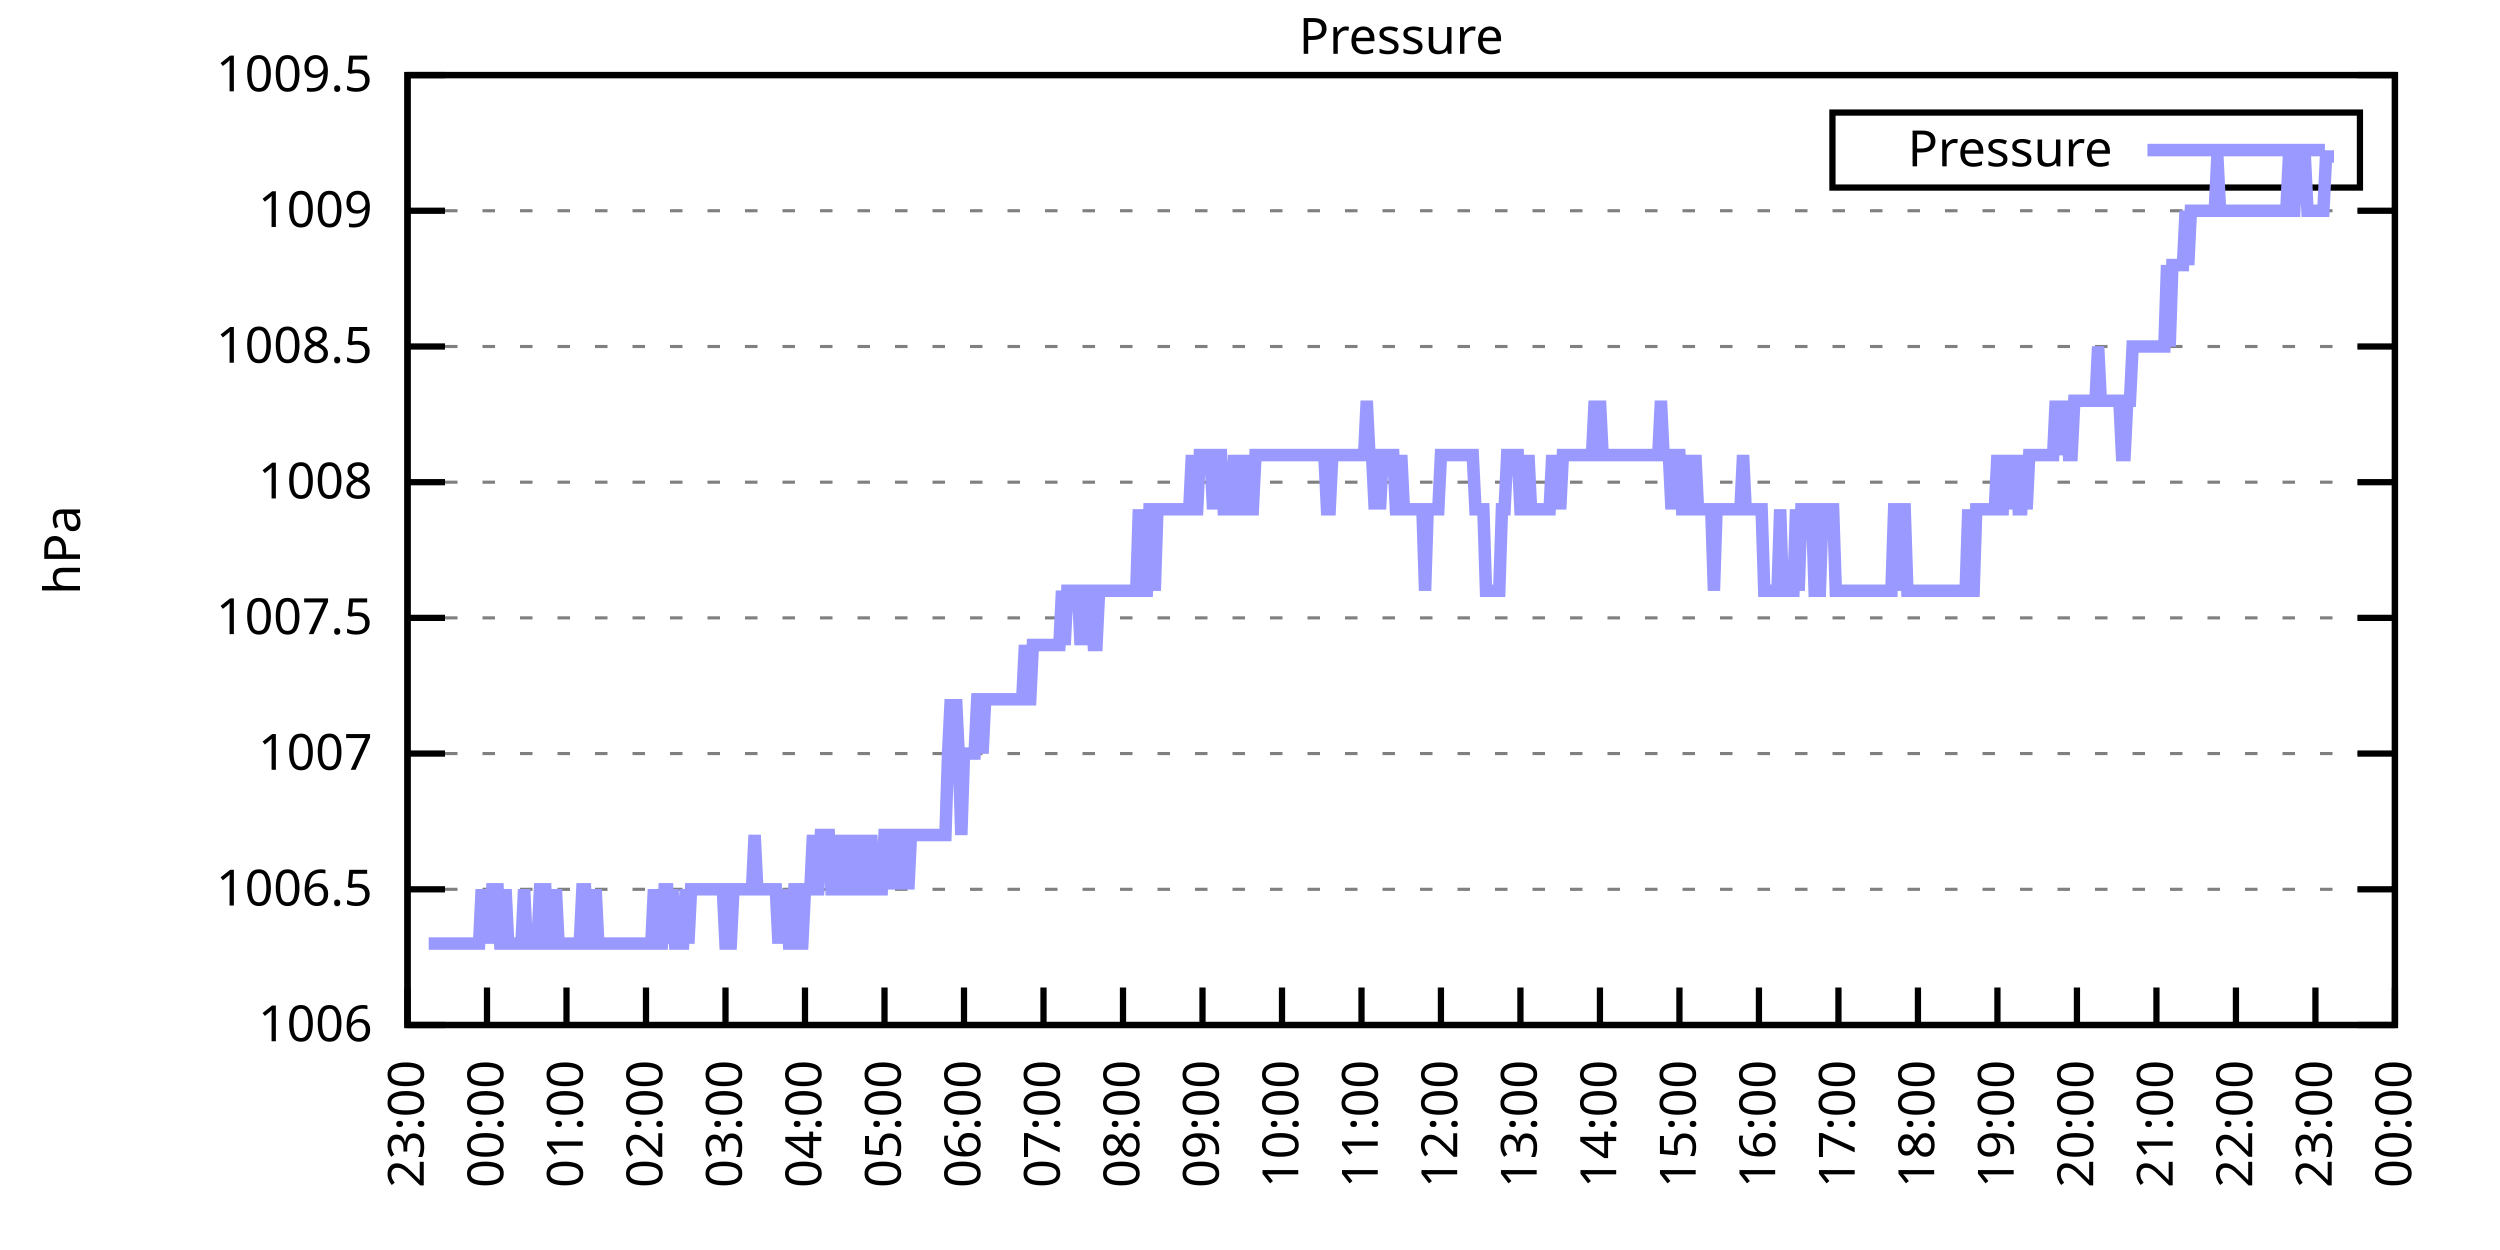
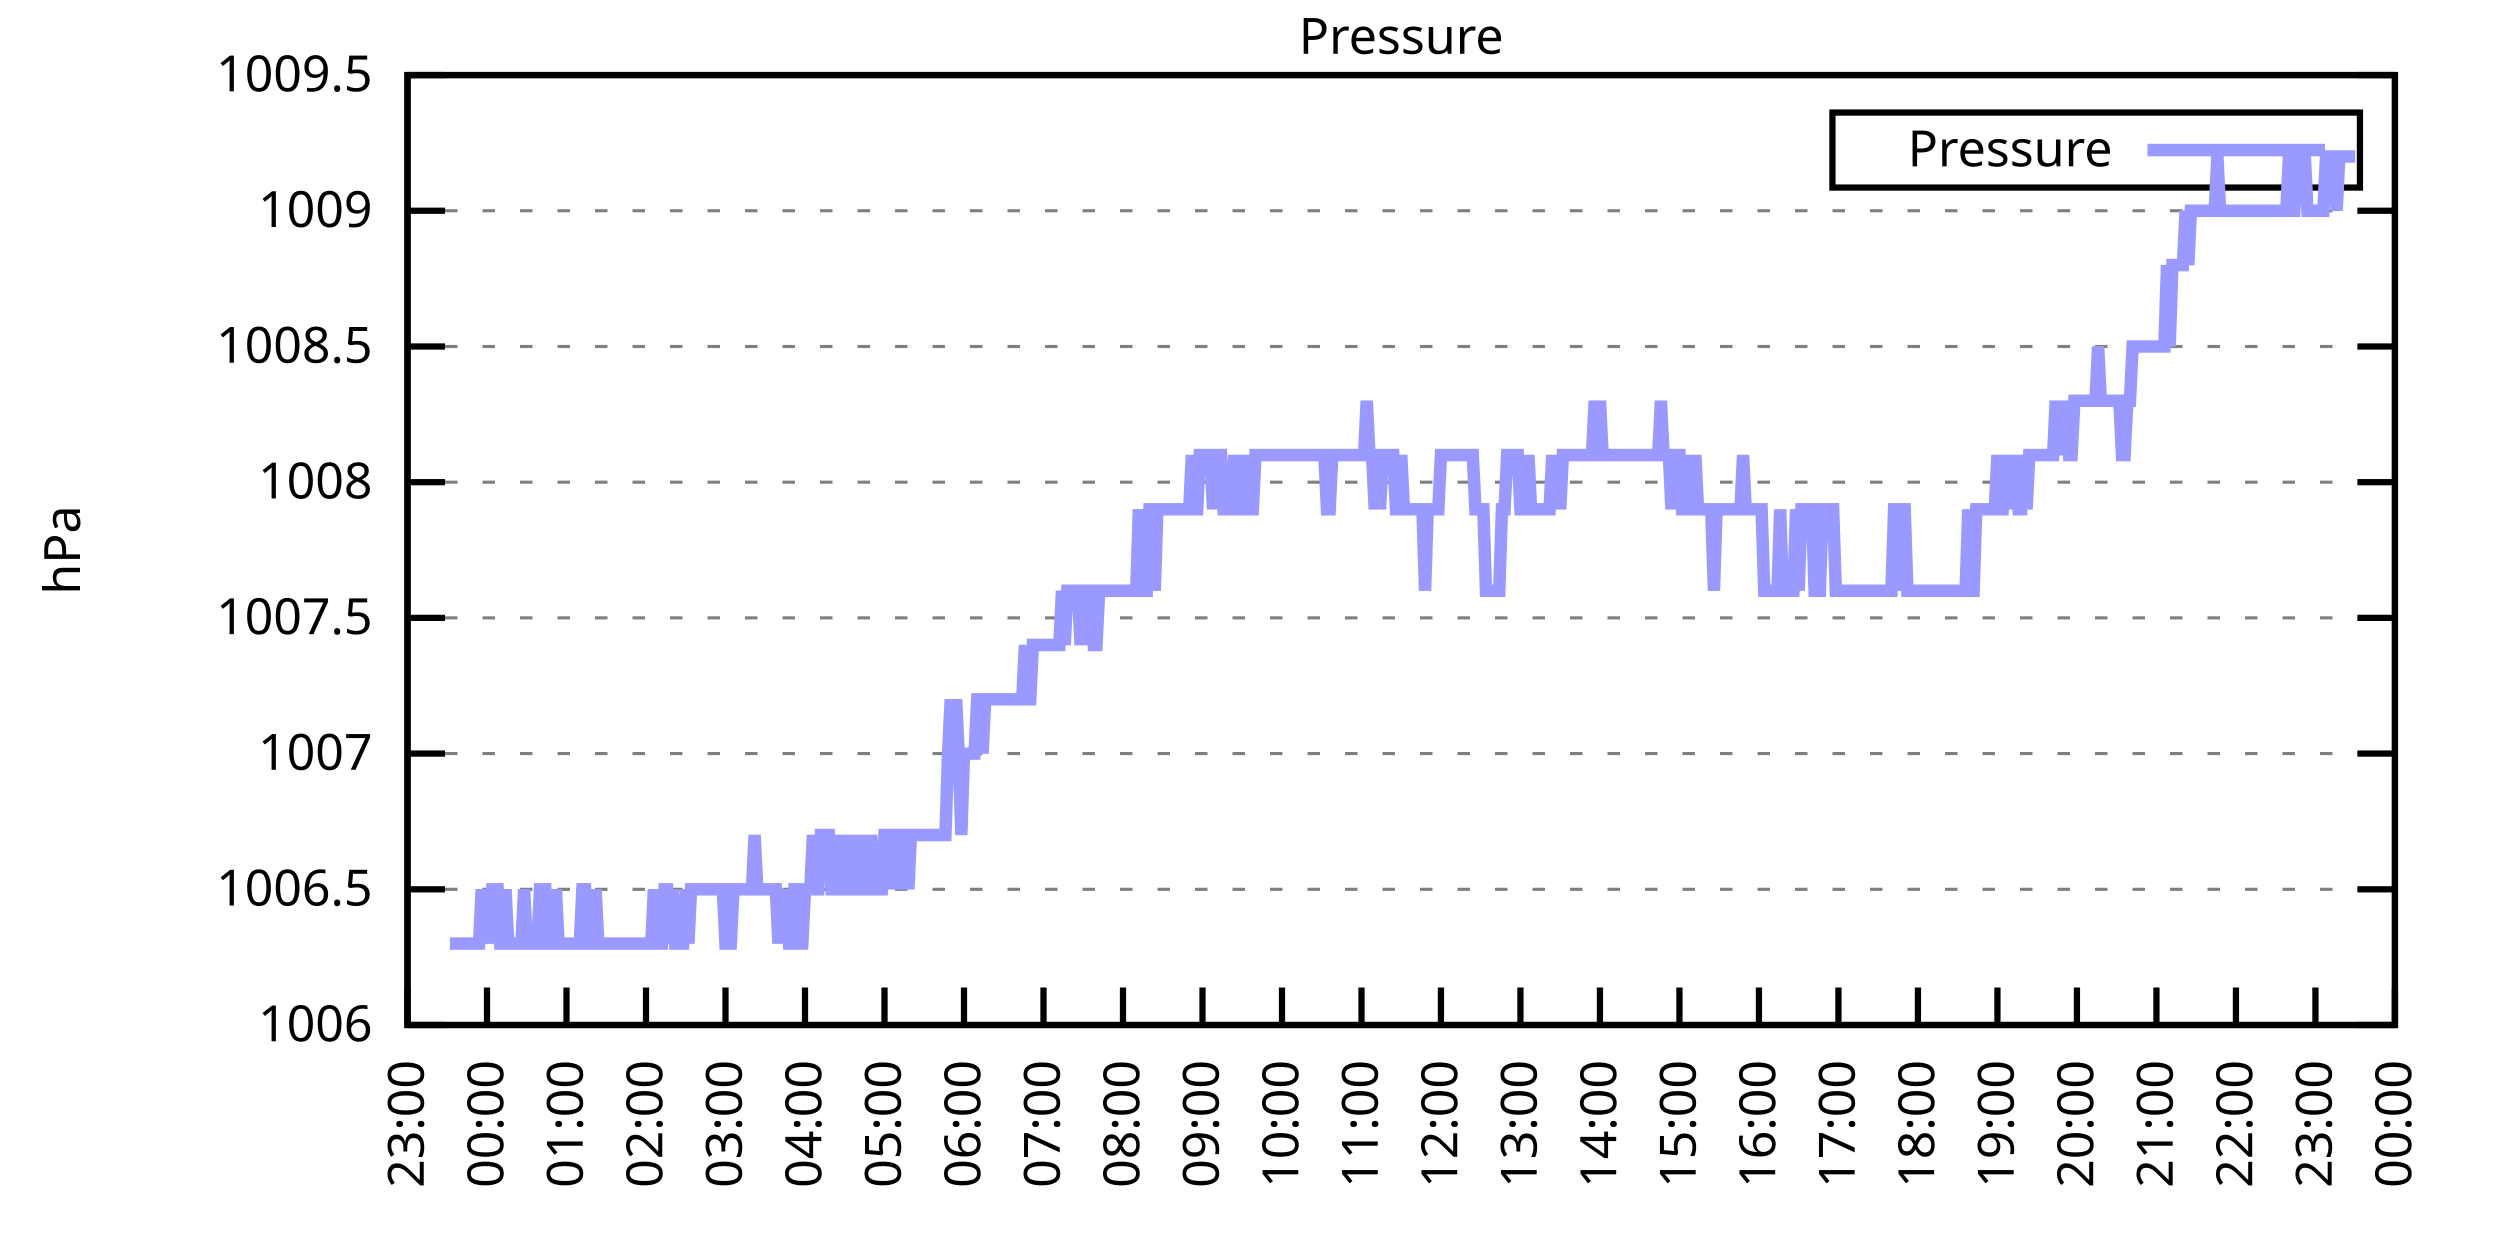
<svg xmlns="http://www.w3.org/2000/svg" xmlns:xlink="http://www.w3.org/1999/xlink" width="400" height="200" viewBox="0 0 400 200">
  <g id="gnuplot_canvas">
    <rect x="0" y="0" width="400" height="200" fill="none" />
    <defs>
      <circle id="gpDot" r="0.5" stroke-width="0.5" stroke="currentColor" />
      <path id="gpPt0" stroke-width="0.333" stroke="currentColor" d="M-1,0 h2 M0,-1 v2" />
      <path id="gpPt1" stroke-width="0.333" stroke="currentColor" d="M-1,-1 L1,1 M1,-1 L-1,1" />
      <path id="gpPt2" stroke-width="0.333" stroke="currentColor" d="M-1,0 L1,0 M0,-1 L0,1 M-1,-1 L1,1 M-1,1 L1,-1" />
      <rect id="gpPt3" stroke-width="0.333" stroke="currentColor" x="-1" y="-1" width="2" height="2" />
      <rect id="gpPt4" stroke-width="0.333" stroke="currentColor" fill="currentColor" x="-1" y="-1" width="2" height="2" />
      <circle id="gpPt5" stroke-width="0.333" stroke="currentColor" cx="0" cy="0" r="1" />
      <use xlink:href="#gpPt5" id="gpPt6" fill="currentColor" stroke="none" />
      <path id="gpPt7" stroke-width="0.333" stroke="currentColor" d="M0,-1.33 L-1.33,0.67 L1.33,0.67 z" />
      <use xlink:href="#gpPt7" id="gpPt8" fill="currentColor" stroke="none" />
      <use xlink:href="#gpPt7" id="gpPt9" stroke="currentColor" transform="rotate(180)" />
      <use xlink:href="#gpPt9" id="gpPt10" fill="currentColor" stroke="none" />
      <use xlink:href="#gpPt3" id="gpPt11" stroke="currentColor" transform="rotate(45)" />
      <use xlink:href="#gpPt11" id="gpPt12" fill="currentColor" stroke="none" />
      <path id="gpPt13" stroke-width="0.333" stroke="currentColor" d="M0,1.330 L1.265,0.411 L0.782,-1.067 L-0.782,-1.076 L-1.265,0.411 z" />
      <use xlink:href="#gpPt13" id="gpPt14" fill="currentColor" stroke="none" />
      <filter id="textbox" filterUnits="objectBoundingBox" x="0" y="0" height="1" width="1">
        <feFlood flood-color="white" flood-opacity="1" result="bgnd" />
        <feComposite in="SourceGraphic" in2="bgnd" operator="atop" />
      </filter>
      <filter id="greybox" filterUnits="objectBoundingBox" x="0" y="0" height="1" width="1">
        <feFlood flood-color="lightgrey" flood-opacity="1" result="grey" />
        <feComposite in="SourceGraphic" in2="grey" operator="atop" />
      </filter>
    </defs>
    <g fill="none" color="white" stroke="currentColor" stroke-width="1.00" stroke-linecap="butt" stroke-linejoin="miter">
</g>
    <g fill="none" color="black" stroke="currentColor" stroke-width="1.00" stroke-linecap="butt" stroke-linejoin="miter">
      <g stroke="none" shape-rendering="crispEdges">
        <polygon fill="rgb(255, 255, 255)" points="65.20,164.00 383.18,164.00 383.18,12.02 65.20,12.02 " />
      </g>
    </g>
    <g fill="none" color="black" stroke="currentColor" stroke-width="1.00" stroke-linecap="butt" stroke-linejoin="miter">
</g>
    <g fill="none" color="black" stroke="black" stroke-width="0.50" stroke-linecap="butt" stroke-linejoin="miter">
</g>
    <g fill="none" color="gray" stroke="currentColor" stroke-width="0.50" stroke-linecap="butt" stroke-linejoin="miter">
      <path stroke="gray" stroke-dasharray="2,4" class="gridline" d="M65.20,164.00 L383.19,164.00  " />
    </g>
    <g fill="none" color="gray" stroke="gray" stroke-width="1.00" stroke-linecap="butt" stroke-linejoin="miter">
</g>
    <g fill="none" color="black" stroke="currentColor" stroke-width="1.00" stroke-linecap="butt" stroke-linejoin="miter">
      <path stroke="black" d="M65.20,164.00 L71.20,164.00 M383.19,164.00 L377.19,164.00  " />
      <g transform="translate(59.60,166.60)" stroke="none" fill="black" font-family="Sans" font-size="8.00" text-anchor="end">
        <text>
          <tspan font-family="Sans"> 1006</tspan>
        </text>
      </g>
    </g>
    <g fill="none" color="black" stroke="currentColor" stroke-width="1.00" stroke-linecap="butt" stroke-linejoin="miter">
</g>
    <g fill="none" color="black" stroke="black" stroke-width="0.50" stroke-linecap="butt" stroke-linejoin="miter">
</g>
    <g fill="none" color="gray" stroke="currentColor" stroke-width="0.50" stroke-linecap="butt" stroke-linejoin="miter">
      <path stroke="gray" stroke-dasharray="2,4" class="gridline" d="M65.20,142.29 L383.19,142.29  " />
    </g>
    <g fill="none" color="gray" stroke="gray" stroke-width="1.00" stroke-linecap="butt" stroke-linejoin="miter">
</g>
    <g fill="none" color="black" stroke="currentColor" stroke-width="1.00" stroke-linecap="butt" stroke-linejoin="miter">
      <path stroke="black" d="M65.20,142.29 L71.20,142.29 M383.19,142.29 L377.19,142.29  " />
      <g transform="translate(59.60,144.89)" stroke="none" fill="black" font-family="Sans" font-size="8.00" text-anchor="end">
        <text>
          <tspan font-family="Sans"> 1006.5</tspan>
        </text>
      </g>
    </g>
    <g fill="none" color="black" stroke="currentColor" stroke-width="1.00" stroke-linecap="butt" stroke-linejoin="miter">
</g>
    <g fill="none" color="black" stroke="black" stroke-width="0.50" stroke-linecap="butt" stroke-linejoin="miter">
</g>
    <g fill="none" color="gray" stroke="currentColor" stroke-width="0.50" stroke-linecap="butt" stroke-linejoin="miter">
      <path stroke="gray" stroke-dasharray="2,4" class="gridline" d="M65.20,120.57 L383.19,120.57  " />
    </g>
    <g fill="none" color="gray" stroke="gray" stroke-width="1.00" stroke-linecap="butt" stroke-linejoin="miter">
</g>
    <g fill="none" color="black" stroke="currentColor" stroke-width="1.00" stroke-linecap="butt" stroke-linejoin="miter">
      <path stroke="black" d="M65.20,120.57 L71.20,120.57 M383.19,120.57 L377.19,120.57  " />
      <g transform="translate(59.60,123.17)" stroke="none" fill="black" font-family="Sans" font-size="8.00" text-anchor="end">
        <text>
          <tspan font-family="Sans"> 1007</tspan>
        </text>
      </g>
    </g>
    <g fill="none" color="black" stroke="currentColor" stroke-width="1.00" stroke-linecap="butt" stroke-linejoin="miter">
</g>
    <g fill="none" color="black" stroke="black" stroke-width="0.50" stroke-linecap="butt" stroke-linejoin="miter">
</g>
    <g fill="none" color="gray" stroke="currentColor" stroke-width="0.50" stroke-linecap="butt" stroke-linejoin="miter">
      <path stroke="gray" stroke-dasharray="2,4" class="gridline" d="M65.20,98.86 L383.19,98.86  " />
    </g>
    <g fill="none" color="gray" stroke="gray" stroke-width="1.00" stroke-linecap="butt" stroke-linejoin="miter">
</g>
    <g fill="none" color="black" stroke="currentColor" stroke-width="1.00" stroke-linecap="butt" stroke-linejoin="miter">
      <path stroke="black" d="M65.20,98.86 L71.20,98.86 M383.19,98.86 L377.19,98.86  " />
      <g transform="translate(59.60,101.46)" stroke="none" fill="black" font-family="Sans" font-size="8.00" text-anchor="end">
        <text>
          <tspan font-family="Sans"> 1007.5</tspan>
        </text>
      </g>
    </g>
    <g fill="none" color="black" stroke="currentColor" stroke-width="1.00" stroke-linecap="butt" stroke-linejoin="miter">
</g>
    <g fill="none" color="black" stroke="black" stroke-width="0.50" stroke-linecap="butt" stroke-linejoin="miter">
</g>
    <g fill="none" color="gray" stroke="currentColor" stroke-width="0.50" stroke-linecap="butt" stroke-linejoin="miter">
      <path stroke="gray" stroke-dasharray="2,4" class="gridline" d="M65.20,77.15 L383.19,77.15  " />
    </g>
    <g fill="none" color="gray" stroke="gray" stroke-width="1.00" stroke-linecap="butt" stroke-linejoin="miter">
</g>
    <g fill="none" color="black" stroke="currentColor" stroke-width="1.00" stroke-linecap="butt" stroke-linejoin="miter">
      <path stroke="black" d="M65.20,77.15 L71.20,77.15 M383.19,77.15 L377.19,77.15  " />
      <g transform="translate(59.60,79.75)" stroke="none" fill="black" font-family="Sans" font-size="8.00" text-anchor="end">
        <text>
          <tspan font-family="Sans"> 1008</tspan>
        </text>
      </g>
    </g>
    <g fill="none" color="black" stroke="currentColor" stroke-width="1.00" stroke-linecap="butt" stroke-linejoin="miter">
</g>
    <g fill="none" color="black" stroke="black" stroke-width="0.50" stroke-linecap="butt" stroke-linejoin="miter">
</g>
    <g fill="none" color="gray" stroke="currentColor" stroke-width="0.50" stroke-linecap="butt" stroke-linejoin="miter">
      <path stroke="gray" stroke-dasharray="2,4" class="gridline" d="M65.20,55.44 L383.19,55.44  " />
    </g>
    <g fill="none" color="gray" stroke="gray" stroke-width="1.00" stroke-linecap="butt" stroke-linejoin="miter">
</g>
    <g fill="none" color="black" stroke="currentColor" stroke-width="1.00" stroke-linecap="butt" stroke-linejoin="miter">
      <path stroke="black" d="M65.20,55.44 L71.20,55.44 M383.19,55.44 L377.19,55.44  " />
      <g transform="translate(59.60,58.04)" stroke="none" fill="black" font-family="Sans" font-size="8.00" text-anchor="end">
        <text>
          <tspan font-family="Sans"> 1008.5</tspan>
        </text>
      </g>
    </g>
    <g fill="none" color="black" stroke="currentColor" stroke-width="1.00" stroke-linecap="butt" stroke-linejoin="miter">
</g>
    <g fill="none" color="black" stroke="black" stroke-width="0.50" stroke-linecap="butt" stroke-linejoin="miter">
</g>
    <g fill="none" color="gray" stroke="currentColor" stroke-width="0.50" stroke-linecap="butt" stroke-linejoin="miter">
      <path stroke="gray" stroke-dasharray="2,4" class="gridline" d="M65.20,33.72 L383.19,33.72  " />
    </g>
    <g fill="none" color="gray" stroke="gray" stroke-width="1.00" stroke-linecap="butt" stroke-linejoin="miter">
</g>
    <g fill="none" color="black" stroke="currentColor" stroke-width="1.00" stroke-linecap="butt" stroke-linejoin="miter">
      <path stroke="black" d="M65.20,33.72 L71.20,33.72 M383.19,33.72 L377.19,33.72  " />
      <g transform="translate(59.60,36.32)" stroke="none" fill="black" font-family="Sans" font-size="8.00" text-anchor="end">
        <text>
          <tspan font-family="Sans"> 1009</tspan>
        </text>
      </g>
    </g>
    <g fill="none" color="black" stroke="currentColor" stroke-width="1.00" stroke-linecap="butt" stroke-linejoin="miter">
</g>
    <g fill="none" color="black" stroke="black" stroke-width="0.50" stroke-linecap="butt" stroke-linejoin="miter">
</g>
    <g fill="none" color="gray" stroke="currentColor" stroke-width="0.50" stroke-linecap="butt" stroke-linejoin="miter">
      <path stroke="gray" stroke-dasharray="2,4" class="gridline" d="M65.20,12.01 L383.19,12.01  " />
    </g>
    <g fill="none" color="gray" stroke="gray" stroke-width="1.00" stroke-linecap="butt" stroke-linejoin="miter">
</g>
    <g fill="none" color="black" stroke="currentColor" stroke-width="1.00" stroke-linecap="butt" stroke-linejoin="miter">
      <path stroke="black" d="M65.20,12.01 L71.20,12.01 M383.19,12.01 L377.19,12.01  " />
      <g transform="translate(59.60,14.61)" stroke="none" fill="black" font-family="Sans" font-size="8.00" text-anchor="end">
        <text>
          <tspan font-family="Sans"> 1009.5</tspan>
        </text>
      </g>
    </g>
    <g fill="none" color="black" stroke="currentColor" stroke-width="1.00" stroke-linecap="butt" stroke-linejoin="miter">
      <path stroke="black" d="M65.20,164.00 L65.20,158.00  " />
      <g transform="translate(67.80,169.60) rotate(270.00)" stroke="none" fill="black" font-family="Sans" font-size="8.00" text-anchor="end">
        <text>
          <tspan font-family="Sans">23:00</tspan>
        </text>
      </g>
    </g>
    <g fill="none" color="black" stroke="currentColor" stroke-width="1.00" stroke-linecap="butt" stroke-linejoin="miter">
      <path stroke="black" d="M77.92,164.00 L77.92,158.00  " />
      <g transform="translate(80.52,169.60) rotate(270.00)" stroke="none" fill="black" font-family="Sans" font-size="8.00" text-anchor="end">
        <text>
          <tspan font-family="Sans">00:00</tspan>
        </text>
      </g>
    </g>
    <g fill="none" color="black" stroke="currentColor" stroke-width="1.00" stroke-linecap="butt" stroke-linejoin="miter">
      <path stroke="black" d="M90.64,164.00 L90.64,158.00  " />
      <g transform="translate(93.24,169.60) rotate(270.00)" stroke="none" fill="black" font-family="Sans" font-size="8.00" text-anchor="end">
        <text>
          <tspan font-family="Sans">01:00</tspan>
        </text>
      </g>
    </g>
    <g fill="none" color="black" stroke="currentColor" stroke-width="1.00" stroke-linecap="butt" stroke-linejoin="miter">
      <path stroke="black" d="M103.36,164.00 L103.36,158.00  " />
      <g transform="translate(105.96,169.60) rotate(270.00)" stroke="none" fill="black" font-family="Sans" font-size="8.00" text-anchor="end">
        <text>
          <tspan font-family="Sans">02:00</tspan>
        </text>
      </g>
    </g>
    <g fill="none" color="black" stroke="currentColor" stroke-width="1.00" stroke-linecap="butt" stroke-linejoin="miter">
      <path stroke="black" d="M116.08,164.00 L116.08,158.00  " />
      <g transform="translate(118.68,169.60) rotate(270.00)" stroke="none" fill="black" font-family="Sans" font-size="8.00" text-anchor="end">
        <text>
          <tspan font-family="Sans">03:00</tspan>
        </text>
      </g>
    </g>
    <g fill="none" color="black" stroke="currentColor" stroke-width="1.00" stroke-linecap="butt" stroke-linejoin="miter">
      <path stroke="black" d="M128.80,164.00 L128.80,158.00  " />
      <g transform="translate(131.40,169.60) rotate(270.00)" stroke="none" fill="black" font-family="Sans" font-size="8.00" text-anchor="end">
        <text>
          <tspan font-family="Sans">04:00</tspan>
        </text>
      </g>
    </g>
    <g fill="none" color="black" stroke="currentColor" stroke-width="1.00" stroke-linecap="butt" stroke-linejoin="miter">
      <path stroke="black" d="M141.52,164.00 L141.52,158.00  " />
      <g transform="translate(144.12,169.60) rotate(270.00)" stroke="none" fill="black" font-family="Sans" font-size="8.00" text-anchor="end">
        <text>
          <tspan font-family="Sans">05:00</tspan>
        </text>
      </g>
    </g>
    <g fill="none" color="black" stroke="currentColor" stroke-width="1.00" stroke-linecap="butt" stroke-linejoin="miter">
      <path stroke="black" d="M154.24,164.00 L154.24,158.00  " />
      <g transform="translate(156.84,169.60) rotate(270.00)" stroke="none" fill="black" font-family="Sans" font-size="8.00" text-anchor="end">
        <text>
          <tspan font-family="Sans">06:00</tspan>
        </text>
      </g>
    </g>
    <g fill="none" color="black" stroke="currentColor" stroke-width="1.00" stroke-linecap="butt" stroke-linejoin="miter">
      <path stroke="black" d="M166.96,164.00 L166.96,158.00  " />
      <g transform="translate(169.56,169.60) rotate(270.00)" stroke="none" fill="black" font-family="Sans" font-size="8.00" text-anchor="end">
        <text>
          <tspan font-family="Sans">07:00</tspan>
        </text>
      </g>
    </g>
    <g fill="none" color="black" stroke="currentColor" stroke-width="1.00" stroke-linecap="butt" stroke-linejoin="miter">
      <path stroke="black" d="M179.68,164.00 L179.68,158.00  " />
      <g transform="translate(182.28,169.60) rotate(270.00)" stroke="none" fill="black" font-family="Sans" font-size="8.00" text-anchor="end">
        <text>
          <tspan font-family="Sans">08:00</tspan>
        </text>
      </g>
    </g>
    <g fill="none" color="black" stroke="currentColor" stroke-width="1.00" stroke-linecap="butt" stroke-linejoin="miter">
      <path stroke="black" d="M192.40,164.00 L192.40,158.00  " />
      <g transform="translate(195.00,169.60) rotate(270.00)" stroke="none" fill="black" font-family="Sans" font-size="8.00" text-anchor="end">
        <text>
          <tspan font-family="Sans">09:00</tspan>
        </text>
      </g>
    </g>
    <g fill="none" color="black" stroke="currentColor" stroke-width="1.00" stroke-linecap="butt" stroke-linejoin="miter">
      <path stroke="black" d="M205.12,164.00 L205.12,158.00  " />
      <g transform="translate(207.72,169.60) rotate(270.00)" stroke="none" fill="black" font-family="Sans" font-size="8.00" text-anchor="end">
        <text>
          <tspan font-family="Sans">10:00</tspan>
        </text>
      </g>
    </g>
    <g fill="none" color="black" stroke="currentColor" stroke-width="1.00" stroke-linecap="butt" stroke-linejoin="miter">
      <path stroke="black" d="M217.84,164.00 L217.84,158.00  " />
      <g transform="translate(220.44,169.60) rotate(270.00)" stroke="none" fill="black" font-family="Sans" font-size="8.00" text-anchor="end">
        <text>
          <tspan font-family="Sans">11:00</tspan>
        </text>
      </g>
    </g>
    <g fill="none" color="black" stroke="currentColor" stroke-width="1.00" stroke-linecap="butt" stroke-linejoin="miter">
      <path stroke="black" d="M230.55,164.00 L230.55,158.00  " />
      <g transform="translate(233.15,169.60) rotate(270.00)" stroke="none" fill="black" font-family="Sans" font-size="8.00" text-anchor="end">
        <text>
          <tspan font-family="Sans">12:00</tspan>
        </text>
      </g>
    </g>
    <g fill="none" color="black" stroke="currentColor" stroke-width="1.00" stroke-linecap="butt" stroke-linejoin="miter">
      <path stroke="black" d="M243.27,164.00 L243.27,158.00  " />
      <g transform="translate(245.87,169.60) rotate(270.00)" stroke="none" fill="black" font-family="Sans" font-size="8.00" text-anchor="end">
        <text>
          <tspan font-family="Sans">13:00</tspan>
        </text>
      </g>
    </g>
    <g fill="none" color="black" stroke="currentColor" stroke-width="1.00" stroke-linecap="butt" stroke-linejoin="miter">
      <path stroke="black" d="M255.99,164.00 L255.99,158.00  " />
      <g transform="translate(258.59,169.60) rotate(270.00)" stroke="none" fill="black" font-family="Sans" font-size="8.00" text-anchor="end">
        <text>
          <tspan font-family="Sans">14:00</tspan>
        </text>
      </g>
    </g>
    <g fill="none" color="black" stroke="currentColor" stroke-width="1.00" stroke-linecap="butt" stroke-linejoin="miter">
      <path stroke="black" d="M268.71,164.00 L268.71,158.00  " />
      <g transform="translate(271.31,169.60) rotate(270.00)" stroke="none" fill="black" font-family="Sans" font-size="8.00" text-anchor="end">
        <text>
          <tspan font-family="Sans">15:00</tspan>
        </text>
      </g>
    </g>
    <g fill="none" color="black" stroke="currentColor" stroke-width="1.00" stroke-linecap="butt" stroke-linejoin="miter">
      <path stroke="black" d="M281.43,164.00 L281.43,158.00  " />
      <g transform="translate(284.03,169.60) rotate(270.00)" stroke="none" fill="black" font-family="Sans" font-size="8.00" text-anchor="end">
        <text>
          <tspan font-family="Sans">16:00</tspan>
        </text>
      </g>
    </g>
    <g fill="none" color="black" stroke="currentColor" stroke-width="1.00" stroke-linecap="butt" stroke-linejoin="miter">
      <path stroke="black" d="M294.15,164.00 L294.15,158.00  " />
      <g transform="translate(296.75,169.60) rotate(270.00)" stroke="none" fill="black" font-family="Sans" font-size="8.00" text-anchor="end">
        <text>
          <tspan font-family="Sans">17:00</tspan>
        </text>
      </g>
    </g>
    <g fill="none" color="black" stroke="currentColor" stroke-width="1.00" stroke-linecap="butt" stroke-linejoin="miter">
      <path stroke="black" d="M306.87,164.00 L306.87,158.00  " />
      <g transform="translate(309.47,169.60) rotate(270.00)" stroke="none" fill="black" font-family="Sans" font-size="8.00" text-anchor="end">
        <text>
          <tspan font-family="Sans">18:00</tspan>
        </text>
      </g>
    </g>
    <g fill="none" color="black" stroke="currentColor" stroke-width="1.00" stroke-linecap="butt" stroke-linejoin="miter">
      <path stroke="black" d="M319.59,164.00 L319.59,158.00  " />
      <g transform="translate(322.19,169.60) rotate(270.00)" stroke="none" fill="black" font-family="Sans" font-size="8.00" text-anchor="end">
        <text>
          <tspan font-family="Sans">19:00</tspan>
        </text>
      </g>
    </g>
    <g fill="none" color="black" stroke="currentColor" stroke-width="1.00" stroke-linecap="butt" stroke-linejoin="miter">
      <path stroke="black" d="M332.31,164.00 L332.31,158.00  " />
      <g transform="translate(334.91,169.60) rotate(270.00)" stroke="none" fill="black" font-family="Sans" font-size="8.00" text-anchor="end">
        <text>
          <tspan font-family="Sans">20:00</tspan>
        </text>
      </g>
    </g>
    <g fill="none" color="black" stroke="currentColor" stroke-width="1.00" stroke-linecap="butt" stroke-linejoin="miter">
      <path stroke="black" d="M345.03,164.00 L345.03,158.00  " />
      <g transform="translate(347.63,169.60) rotate(270.00)" stroke="none" fill="black" font-family="Sans" font-size="8.00" text-anchor="end">
        <text>
          <tspan font-family="Sans">21:00</tspan>
        </text>
      </g>
    </g>
    <g fill="none" color="black" stroke="currentColor" stroke-width="1.00" stroke-linecap="butt" stroke-linejoin="miter">
      <path stroke="black" d="M357.75,164.00 L357.75,158.00  " />
      <g transform="translate(360.35,169.60) rotate(270.00)" stroke="none" fill="black" font-family="Sans" font-size="8.00" text-anchor="end">
        <text>
          <tspan font-family="Sans">22:00</tspan>
        </text>
      </g>
    </g>
    <g fill="none" color="black" stroke="currentColor" stroke-width="1.00" stroke-linecap="butt" stroke-linejoin="miter">
      <path stroke="black" d="M370.47,164.00 L370.47,158.00  " />
      <g transform="translate(373.07,169.60) rotate(270.00)" stroke="none" fill="black" font-family="Sans" font-size="8.00" text-anchor="end">
        <text>
          <tspan font-family="Sans">23:00</tspan>
        </text>
      </g>
    </g>
    <g fill="none" color="black" stroke="currentColor" stroke-width="1.00" stroke-linecap="butt" stroke-linejoin="miter">
      <path stroke="black" d="M383.19,164.00 L383.19,158.00  " />
      <g transform="translate(385.79,169.60) rotate(270.00)" stroke="none" fill="black" font-family="Sans" font-size="8.00" text-anchor="end">
        <text>
          <tspan font-family="Sans">00:00</tspan>
        </text>
      </g>
    </g>
    <g fill="none" color="black" stroke="currentColor" stroke-width="1.00" stroke-linecap="butt" stroke-linejoin="miter">
</g>
    <g fill="none" color="black" stroke="currentColor" stroke-width="1.00" stroke-linecap="butt" stroke-linejoin="miter">
      <path stroke="black" d="M65.20,12.01 L65.20,164.00 L383.19,164.00 L383.19,12.01 L65.20,12.01 Z  " />
    </g>
    <g fill="none" color="black" stroke="currentColor" stroke-width="1.00" stroke-linecap="butt" stroke-linejoin="miter">
</g>
    <g fill="none" color="black" stroke="currentColor" stroke-width="1.00" stroke-linecap="butt" stroke-linejoin="miter">
      <path stroke="black" d="M293.19,30.01 L293.19,18.01 L377.59,18.01 L377.59,30.01 L293.19,30.01 Z  " />
    </g>
    <g id="Pressure_plot_1">
      <g fill="none" color="white" stroke="black" stroke-width="2.00" stroke-linecap="butt" stroke-linejoin="miter">
</g>
      <g fill="none" color="black" stroke="currentColor" stroke-width="2.00" stroke-linecap="butt" stroke-linejoin="miter">
        <g transform="translate(337.99,26.61)" stroke="none" fill="black" font-family="Sans" font-size="8.00" text-anchor="end">
          <text>
            <tspan font-family="Sans">Pressure</tspan>
          </text>
        </g>
      </g>
      <g fill="none" color="black" stroke="currentColor" stroke-width="2.00" stroke-linecap="butt" stroke-linejoin="miter">
-         <path stroke="rgb(153, 153, 255)" d="M343.59,24.01 L371.99,24.01 M68.59,150.97 L69.02,150.97 L69.44,150.97 L69.86,150.97 L70.29,150.97 L70.71,150.97   L71.14,150.97 L71.56,150.97 L71.98,150.97 L72.41,150.97 L72.83,150.97 L73.26,150.97 L73.68,150.97 L74.10,150.97   L74.53,150.97 L74.95,150.97 L75.38,150.97 L75.80,150.97 L76.22,150.97 L76.65,150.97 L77.07,142.29 L77.50,150.97   L77.92,142.29 L78.34,150.97 L78.77,142.29 L79.19,142.29 L79.62,142.29 L80.04,150.97 L80.46,150.97 L80.89,142.29   L81.31,150.97 L81.74,150.97 L82.16,150.97 L82.58,150.97 L83.01,150.97 L83.43,150.97 L83.86,142.29 L84.28,150.97   L84.70,150.97 L85.13,150.97 L85.55,150.97 L85.98,150.97 L86.40,142.29 L86.82,142.29 L87.25,142.29 L87.67,150.97   L88.10,150.97 L88.52,150.97 L88.94,142.29 L89.37,150.97 L89.79,150.97 L90.22,150.97 L90.64,150.97 L91.06,150.97   L91.49,150.97 L91.91,150.97 L92.34,150.97 L92.76,150.97 L93.18,142.29 L93.61,142.29 L94.03,150.97 L94.46,150.97   L94.88,150.97 L95.30,142.29 L95.73,150.97 L96.15,150.97 L96.58,150.97 L97.00,150.97 L97.42,150.97 L97.85,150.97   L98.27,150.97 L98.69,150.97 L99.12,150.97 L99.54,150.97 L99.97,150.97 L100.39,150.97 L100.81,150.97 L101.24,150.97   L101.66,150.97 L102.09,150.97 L102.51,150.97 L102.93,150.97 L103.36,150.97 L103.78,150.97 L104.21,150.97 L104.63,142.29   L105.05,150.97 L105.48,150.97 L105.90,150.97 L106.33,142.29 L106.75,142.29 L107.17,150.97 L107.60,142.29 L108.02,150.97   L108.45,150.97 L108.87,150.97 L109.29,150.97 L109.72,142.29 L110.14,150.97 L110.57,142.29 L110.99,142.29 L111.41,142.29   L111.84,142.29 L112.26,142.29 L112.69,142.29 L113.11,142.29 L113.53,142.29 L113.96,142.29 L114.38,142.29 L114.81,142.29   L115.23,142.29 L115.65,142.29 L116.08,150.97 L116.50,150.97 L116.93,150.97 L117.35,142.29 L117.77,142.29 L118.20,142.29   L118.62,142.29 L119.05,142.29 L119.47,142.29 L119.89,142.29 L120.32,142.29 L120.74,133.60 L121.17,142.29 L121.59,142.29   L122.01,142.29 L122.44,142.29 L122.86,142.29 L123.29,142.29 L123.71,142.29 L124.13,142.29 L124.56,150.97 L124.98,142.29   L125.41,150.97 L125.83,142.29 L126.25,150.97 L126.68,150.97 L127.10,142.29 L127.53,142.29 L127.95,150.97 L128.37,150.97   L128.80,142.29 L129.22,142.29 L129.65,142.29 L130.07,133.60 L130.49,142.29 L130.92,142.29 L131.34,133.60 L131.77,133.60   L132.19,133.60 L132.61,133.60 L133.04,142.29 L133.46,142.29 L133.89,142.29 L134.31,133.60 L134.73,142.29 L135.16,133.60   L135.58,142.29 L136.01,142.29 L136.43,133.60 L136.85,142.29 L137.28,142.29 L137.70,133.60 L138.13,142.29 L138.55,142.29   L138.97,142.29 L139.40,133.60 L139.82,142.29 L140.25,142.29 L140.67,142.29 L141.09,142.29 L141.52,133.60 L141.94,133.60   L142.37,142.29 L142.79,133.60 L143.21,133.60 L143.64,142.29 L144.06,133.60 L144.49,133.60 L144.91,133.60 L145.33,142.29   L145.76,133.60 L146.18,133.60 L146.61,133.60 L147.03,133.60 L147.45,133.60 L147.88,133.60 L148.30,133.60 L148.73,133.60   L149.15,133.60 L149.57,133.60 L150.00,133.60 L150.42,133.60 L150.85,133.60 L151.27,133.60 L151.69,120.57 L152.12,111.89   L152.54,120.57 L152.97,111.89 L153.39,120.57 L153.81,133.60 L154.24,120.57 L154.66,120.57 L155.09,120.57 L155.51,120.57   L155.93,120.57 L156.36,111.89 L156.78,111.89 L157.21,120.57 L157.63,111.89 L158.05,111.89 L158.48,111.89 L158.90,111.89   L159.33,111.89 L159.75,111.89 L160.17,111.89 L160.60,111.89 L161.02,111.89 L161.44,111.89 L161.87,111.89 L162.29,111.89   L162.72,111.89 L163.14,111.89 L163.56,111.89 L163.99,103.20 L164.41,111.89 L164.84,111.89 L165.26,103.20 L165.68,103.20   L166.11,103.20 L166.53,103.20 L166.96,103.20 L167.38,103.20 L167.80,103.20 L168.23,103.20 L168.65,103.20 L169.08,103.20   L169.50,103.20 L169.92,94.52 L170.35,103.20 L170.77,94.52 L171.20,94.52 L171.62,94.52 L172.04,94.52 L172.47,94.52   L172.89,103.20 L173.32,94.52 L173.74,103.20 L174.16,94.52 L174.59,94.52 L175.01,103.20 L175.44,103.20 L175.86,94.52   L176.28,94.52 L176.71,94.52 L177.13,94.52 L177.56,94.52 L177.98,94.52 L178.40,94.52 L178.83,94.52 L179.25,94.52   L179.68,94.52 L180.10,94.52 L180.52,94.52 L180.95,94.52 L181.37,94.52 L181.80,94.52 L182.22,81.49 L182.64,94.52   L183.07,94.52 L183.49,94.52 L183.92,81.49 L184.34,81.49 L184.76,94.52 L185.19,81.49 L185.61,81.49 L186.04,81.49   L186.46,81.49 L186.88,81.49 L187.31,81.49 L187.73,81.49 L188.16,81.49 L188.58,81.49 L189.00,81.49 L189.43,81.49   L189.85,81.49 L190.28,81.49 L190.70,72.81 L191.12,81.49 L191.55,81.49 L191.97,72.81 L192.40,72.81 L192.82,72.81   L193.24,72.81 L193.67,72.81 L194.09,81.49 L194.52,72.81 L194.94,72.81 L195.36,72.81 L195.79,81.49 L196.21,81.49   L196.64,81.49 L197.06,81.49 L197.48,72.81 L197.91,81.49 L198.33,81.49 L198.76,72.81 L199.18,81.49 L199.60,72.81   L200.03,81.49 L200.45,81.49 L200.88,72.81 L201.30,72.81 L201.72,72.81 L202.15,72.81 L202.57,72.81 L203.00,72.81   L203.42,72.81 L203.84,72.81 L204.27,72.81 L204.69,72.81 L205.12,72.81 L205.54,72.81 L205.96,72.81 L206.39,72.81   L206.81,72.81 L207.24,72.81 L207.66,72.81 L208.08,72.81 L208.51,72.81 L208.93,72.81 L209.36,72.81 L209.78,72.81   L210.20,72.81 L210.63,72.81 L211.05,72.81 L211.48,72.81 L211.90,72.81 L212.32,81.49 L212.75,81.49 L213.17,72.81   L213.60,72.81 L214.02,72.81 L214.44,72.81 L214.87,72.81 L215.29,72.81 L215.72,72.81 L216.14,72.81 L216.56,72.81   L216.99,72.81 L217.41,72.81 L217.84,72.81 L218.26,72.81 L218.68,64.12 L219.11,72.81 L219.53,72.81 L219.96,81.49   L220.38,72.81 L220.80,81.49 L221.23,72.81 L221.65,72.81 L222.08,72.81 L222.50,72.81 L222.92,72.81 L223.35,81.49   L223.77,81.49 L224.20,72.81 L224.62,81.49 L225.04,81.49 L225.47,81.49 L225.89,81.49 L226.31,81.49 L226.74,81.49   L227.16,81.49 L227.59,81.49 L228.01,94.52 L228.43,81.49 L228.86,81.49 L229.28,81.49 L229.71,81.49 L230.13,81.49   L230.55,72.81 L230.98,72.81 L231.40,72.81 L231.83,72.81 L232.25,72.81 L232.67,72.81 L233.10,72.81 L233.52,72.81   L233.95,72.81 L234.37,72.81 L234.79,72.81 L235.22,72.81 L235.64,72.81 L236.07,81.49 L236.49,81.49 L236.91,81.49   L237.34,81.49 L237.76,94.52 L238.19,94.52 L238.61,94.52 L239.03,94.52 L239.46,94.52 L239.88,94.52 L240.31,81.49   L240.73,81.49 L241.15,72.81 L241.58,72.81 L242.00,72.81 L242.43,72.81 L242.85,72.81 L243.27,81.49 L243.70,81.49   L244.12,81.49 L244.55,72.81 L244.97,81.49 L245.39,81.49 L245.82,81.49 L246.24,81.49 L246.67,81.49 L247.09,81.49   L247.51,81.49 L247.94,81.49 L248.36,72.81 L248.79,81.49 L249.21,72.81 L249.63,81.49 L250.06,72.81 L250.48,72.81   L250.91,72.81 L251.33,72.81 L251.75,72.81 L252.18,72.81 L252.60,72.81 L253.03,72.81 L253.45,72.81 L253.87,72.81   L254.30,72.81 L254.72,72.81 L255.15,64.12 L255.57,72.81 L255.99,64.12 L256.42,72.81 L256.84,72.81 L257.27,72.81   L257.69,72.81 L258.11,72.81 L258.54,72.81 L258.96,72.81 L259.39,72.81 L259.81,72.81 L260.23,72.81 L260.66,72.81   L261.08,72.81 L261.51,72.81 L261.93,72.81 L262.35,72.81 L262.78,72.81 L263.20,72.81 L263.63,72.81 L264.05,72.81   L264.47,72.81 L264.90,72.81 L265.32,72.81 L265.75,64.12 L266.17,72.81 L266.59,72.81 L267.02,72.81 L267.44,81.49   L267.87,72.81 L268.29,72.81 L268.71,72.81 L269.14,81.49 L269.56,81.49 L269.99,72.81 L270.41,81.49 L270.83,81.49   L271.26,72.81 L271.68,81.49 L272.11,81.49 L272.53,81.49 L272.95,81.49 L273.38,81.49 L273.80,81.49 L274.23,94.52   L274.65,81.49 L275.07,81.49 L275.50,81.49 L275.92,81.49 L276.35,81.49 L276.77,81.49 L277.19,81.49 L277.62,81.49   L278.04,81.49 L278.47,81.49 L278.89,72.81 L279.31,81.49 L279.74,81.49 L280.16,81.49 L280.59,81.49 L281.01,81.49   L281.43,81.49 L281.86,81.49 L282.28,94.52 L282.71,94.52 L283.13,94.52 L283.55,94.52 L283.98,94.52 L284.40,94.52   L284.83,81.49 L285.25,94.52 L285.67,94.52 L286.10,94.52 L286.52,94.52 L286.95,94.52 L287.37,81.49 L287.79,94.52   L288.22,81.49 L288.64,81.49 L289.06,81.49 L289.49,81.49 L289.91,81.49 L290.34,94.52 L290.76,94.52 L291.18,94.52   L291.61,81.49 L292.03,81.49 L292.46,81.49 L292.88,81.49 L293.30,81.49 L293.73,94.52 L294.15,94.52 L294.58,94.52   L295.00,94.52 L295.42,94.52 L295.85,94.52 L296.27,94.52 L296.70,94.52 L297.12,94.52 L297.54,94.52 L297.97,94.52   L298.39,94.52 L298.82,94.52 L299.24,94.52 L299.66,94.52 L300.09,94.52 L300.51,94.52 L300.94,94.52 L301.36,94.52   L301.78,94.52 L302.21,94.52 L302.63,94.52 L303.06,81.49 L303.48,81.49 L303.90,94.52 L304.33,81.49 L304.75,81.49   L305.18,94.52 L305.60,94.52 L306.02,94.52 L306.45,94.52 L306.87,94.52 L307.30,94.52 L307.72,94.52 L308.14,94.52   L308.57,94.52 L308.99,94.52 L309.42,94.52 L309.84,94.52 L310.26,94.52 L310.69,94.52 L311.11,94.52 L311.54,94.52   L311.96,94.52 L312.38,94.52 L312.81,94.52 L313.23,94.52 L313.66,94.52 L314.08,94.52 L314.50,94.52 L314.93,81.49   L315.35,94.52 L315.78,94.52 L316.20,81.49 L316.62,81.49 L317.05,81.49 L317.47,81.49 L317.90,81.49 L318.32,81.49   L318.74,81.49 L319.17,81.49 L319.59,72.81 L320.02,81.49 L320.44,81.49 L320.86,72.81 L321.29,81.49 L321.71,72.81   L322.14,81.49 L322.56,72.81 L322.98,81.49 L323.41,81.49 L323.83,72.81 L324.26,81.49 L324.68,72.81 L325.10,72.81   L325.53,72.81 L325.95,72.81 L326.38,72.81 L326.80,72.81 L327.22,72.81 L327.65,72.81 L328.07,72.81 L328.50,72.81   L328.92,64.12 L329.34,72.81 L329.77,64.12 L330.19,72.81 L330.62,64.12 L331.04,72.81 L331.46,72.81 L331.89,64.12   L332.31,64.12 L332.74,64.12 L333.16,64.12 L333.58,64.12 L334.01,64.12 L334.43,64.12 L334.86,64.12 L335.28,64.12   L335.70,55.44 L336.13,64.12 L336.55,64.12 L336.98,64.12 L337.40,64.12 L337.82,64.12 L338.25,64.12 L338.67,64.12   L339.10,64.12 L339.52,72.81 L339.94,72.81 L340.37,64.12 L340.79,64.12 L341.22,55.44 L341.64,55.44 L342.06,55.44   L342.49,55.44 L342.91,55.44 L343.34,55.44 L343.76,55.44 L344.18,55.44 L344.61,55.44 L345.03,55.44 L345.46,55.44   L345.88,55.44 L346.30,55.44 L346.73,42.41 L347.15,55.44 L347.58,42.41 L348.00,42.41 L348.42,42.41 L348.85,42.41   L349.27,42.41 L349.70,33.72 L350.12,42.41 L350.54,33.72 L350.97,33.72 L351.39,33.72 L351.81,33.72 L352.24,33.72   L352.66,33.72 L353.09,33.72 L353.51,33.72 L353.93,33.72 L354.36,33.72 L354.78,25.04 L355.21,33.72 L355.63,33.72   L356.05,33.72 L356.48,33.72 L356.90,33.72 L357.33,33.72 L357.75,33.72 L358.17,33.72 L358.60,33.72 L359.02,33.72   L359.45,33.72 L359.87,33.72 L360.29,33.72 L360.72,33.72 L361.14,33.72 L361.57,33.72 L361.99,33.72 L362.41,33.72   L362.84,33.72 L363.26,33.72 L363.69,33.72 L364.11,33.72 L364.53,33.72 L364.96,33.72 L365.38,33.72 L365.81,33.72   L366.23,25.04 L366.65,33.72 L367.08,33.72 L367.50,25.04 L367.93,25.04 L368.35,25.04 L368.77,25.04 L369.20,33.72   L369.62,33.72 L370.05,33.72 L370.47,33.72 L370.89,33.72 L371.32,33.72 L371.74,33.72 L372.17,25.04 L372.59,25.04   L373.01,25.04 L373.44,25.04  " />
+         <path stroke="rgb(153, 153, 255)" d="M343.59,24.01 L371.99,24.01 M71.98,150.97 L72.41,150.97 L72.83,150.97 L73.26,150.97 L73.68,150.97 L74.10,150.97   L74.53,150.97 L74.95,150.97 L75.38,150.97 L75.80,150.97 L76.22,150.97 L76.65,150.97 L77.07,142.29 L77.50,150.97   L77.92,142.29 L78.34,150.97 L78.77,142.29 L79.19,142.29 L79.62,142.29 L80.04,150.97 L80.46,150.97 L80.89,142.29   L81.31,150.97 L81.74,150.97 L82.16,150.97 L82.58,150.97 L83.01,150.97 L83.43,150.97 L83.86,142.29 L84.28,150.97   L84.70,150.97 L85.13,150.97 L85.55,150.97 L85.98,150.97 L86.40,142.29 L86.82,142.29 L87.25,142.29 L87.67,150.97   L88.10,150.97 L88.52,150.97 L88.94,142.29 L89.37,150.97 L89.79,150.97 L90.22,150.97 L90.64,150.97 L91.06,150.97   L91.49,150.97 L91.91,150.97 L92.34,150.97 L92.76,150.97 L93.18,142.29 L93.61,142.29 L94.03,150.97 L94.46,150.97   L94.88,150.97 L95.30,142.29 L95.73,150.97 L96.15,150.97 L96.58,150.97 L97.00,150.97 L97.42,150.97 L97.85,150.97   L98.27,150.97 L98.69,150.97 L99.12,150.97 L99.54,150.97 L99.97,150.97 L100.39,150.97 L100.81,150.97 L101.24,150.97   L101.66,150.97 L102.09,150.97 L102.51,150.97 L102.93,150.97 L103.36,150.97 L103.78,150.97 L104.21,150.97 L104.63,142.29   L105.05,150.97 L105.48,150.97 L105.90,150.97 L106.33,142.29 L106.75,142.29 L107.17,150.97 L107.60,142.29 L108.02,150.97   L108.45,150.97 L108.87,150.97 L109.29,150.97 L109.72,142.29 L110.14,150.97 L110.57,142.29 L110.99,142.29 L111.41,142.29   L111.84,142.29 L112.26,142.29 L112.69,142.29 L113.11,142.29 L113.53,142.29 L113.96,142.29 L114.38,142.29 L114.81,142.29   L115.23,142.29 L115.65,142.29 L116.08,150.97 L116.50,150.97 L116.93,150.97 L117.35,142.29 L117.77,142.29 L118.20,142.29   L118.62,142.29 L119.05,142.29 L119.47,142.29 L119.89,142.29 L120.32,142.29 L120.74,133.60 L121.17,142.29 L121.59,142.29   L122.01,142.29 L122.44,142.29 L122.86,142.29 L123.29,142.29 L123.71,142.29 L124.13,142.29 L124.56,150.97 L124.98,142.29   L125.41,150.97 L125.83,142.29 L126.25,150.97 L126.68,150.97 L127.10,142.29 L127.53,142.29 L127.95,150.97 L128.37,150.97   L128.80,142.29 L129.22,142.29 L129.65,142.29 L130.07,133.60 L130.49,142.29 L130.92,142.29 L131.34,133.60 L131.77,133.60   L132.19,133.60 L132.61,133.60 L133.04,142.29 L133.46,142.29 L133.89,142.29 L134.31,133.60 L134.73,142.29 L135.16,133.60   L135.58,142.29 L136.01,142.29 L136.43,133.60 L136.85,142.29 L137.28,142.29 L137.70,133.60 L138.13,142.29 L138.55,142.29   L138.97,142.29 L139.40,133.60 L139.82,142.29 L140.25,142.29 L140.67,142.29 L141.09,142.29 L141.52,133.60 L141.94,133.60   L142.37,142.29 L142.79,133.60 L143.21,133.60 L143.64,142.29 L144.06,133.60 L144.49,133.60 L144.91,133.60 L145.33,142.29   L145.76,133.60 L146.18,133.60 L146.61,133.60 L147.03,133.60 L147.45,133.60 L147.88,133.60 L148.30,133.60 L148.73,133.60   L149.15,133.60 L149.57,133.60 L150.00,133.60 L150.42,133.60 L150.85,133.60 L151.27,133.60 L151.69,120.57 L152.12,111.89   L152.54,120.57 L152.97,111.89 L153.39,120.57 L153.81,133.60 L154.24,120.57 L154.66,120.57 L155.09,120.57 L155.51,120.57   L155.93,120.57 L156.36,111.89 L156.78,111.89 L157.21,120.57 L157.63,111.89 L158.05,111.89 L158.48,111.89 L158.90,111.89   L159.33,111.89 L159.75,111.89 L160.17,111.89 L160.60,111.89 L161.02,111.89 L161.44,111.89 L161.87,111.89 L162.29,111.89   L162.72,111.89 L163.14,111.89 L163.56,111.89 L163.99,103.20 L164.41,111.89 L164.84,111.89 L165.26,103.20 L165.68,103.20   L166.11,103.20 L166.53,103.20 L166.96,103.20 L167.38,103.20 L167.80,103.20 L168.23,103.20 L168.65,103.20 L169.08,103.20   L169.50,103.20 L169.92,94.52 L170.35,103.20 L170.77,94.52 L171.20,94.52 L171.62,94.52 L172.04,94.52 L172.47,94.52   L172.89,103.20 L173.32,94.52 L173.74,103.20 L174.16,94.52 L174.59,94.52 L175.01,103.20 L175.44,103.20 L175.86,94.52   L176.28,94.52 L176.71,94.52 L177.13,94.52 L177.56,94.52 L177.98,94.52 L178.40,94.52 L178.83,94.52 L179.25,94.52   L179.68,94.52 L180.10,94.52 L180.52,94.52 L180.95,94.52 L181.37,94.52 L181.80,94.52 L182.22,81.49 L182.64,94.52   L183.07,94.52 L183.49,94.52 L183.92,81.49 L184.34,81.49 L184.76,94.52 L185.19,81.49 L185.61,81.49 L186.04,81.49   L186.46,81.49 L186.88,81.49 L187.31,81.49 L187.73,81.49 L188.16,81.49 L188.58,81.49 L189.00,81.49 L189.43,81.49   L189.85,81.49 L190.28,81.49 L190.70,72.81 L191.12,81.49 L191.55,81.49 L191.97,72.81 L192.40,72.81 L192.82,72.81   L193.24,72.81 L193.67,72.81 L194.09,81.49 L194.52,72.81 L194.94,72.81 L195.36,72.81 L195.79,81.49 L196.21,81.49   L196.64,81.49 L197.06,81.49 L197.48,72.81 L197.91,81.49 L198.33,81.49 L198.76,72.81 L199.18,81.49 L199.60,72.81   L200.03,81.49 L200.45,81.49 L200.88,72.81 L201.30,72.81 L201.72,72.81 L202.15,72.81 L202.57,72.81 L203.00,72.81   L203.42,72.81 L203.84,72.81 L204.27,72.81 L204.69,72.81 L205.12,72.81 L205.54,72.81 L205.96,72.81 L206.39,72.81   L206.81,72.81 L207.24,72.81 L207.66,72.81 L208.08,72.81 L208.51,72.81 L208.93,72.81 L209.36,72.81 L209.78,72.81   L210.20,72.81 L210.63,72.81 L211.05,72.81 L211.48,72.81 L211.90,72.81 L212.32,81.49 L212.75,81.49 L213.17,72.81   L213.60,72.81 L214.02,72.81 L214.44,72.81 L214.87,72.81 L215.29,72.81 L215.72,72.81 L216.14,72.81 L216.56,72.81   L216.99,72.81 L217.41,72.81 L217.84,72.81 L218.26,72.81 L218.68,64.12 L219.11,72.81 L219.53,72.81 L219.96,81.49   L220.38,72.81 L220.80,81.49 L221.23,72.81 L221.65,72.81 L222.08,72.81 L222.50,72.81 L222.92,72.81 L223.35,81.49   L223.77,81.49 L224.20,72.81 L224.62,81.49 L225.04,81.49 L225.47,81.49 L225.89,81.49 L226.31,81.49 L226.74,81.49   L227.16,81.49 L227.59,81.49 L228.01,94.52 L228.43,81.49 L228.86,81.49 L229.28,81.49 L229.71,81.49 L230.13,81.49   L230.55,72.81 L230.98,72.81 L231.40,72.81 L231.83,72.81 L232.25,72.81 L232.67,72.81 L233.10,72.81 L233.52,72.81   L233.95,72.81 L234.37,72.81 L234.79,72.81 L235.22,72.81 L235.64,72.81 L236.07,81.49 L236.49,81.49 L236.91,81.49   L237.34,81.49 L237.76,94.52 L238.19,94.52 L238.61,94.52 L239.03,94.52 L239.46,94.52 L239.88,94.52 L240.31,81.49   L240.73,81.49 L241.15,72.81 L241.58,72.81 L242.00,72.81 L242.43,72.81 L242.85,72.81 L243.27,81.49 L243.70,81.49   L244.12,81.49 L244.55,72.81 L244.97,81.49 L245.39,81.49 L245.82,81.49 L246.24,81.49 L246.67,81.49 L247.09,81.49   L247.51,81.49 L247.94,81.49 L248.36,72.81 L248.79,81.49 L249.21,72.81 L249.63,81.49 L250.06,72.81 L250.48,72.81   L250.91,72.81 L251.33,72.81 L251.75,72.81 L252.18,72.81 L252.60,72.81 L253.03,72.81 L253.45,72.81 L253.87,72.81   L254.30,72.81 L254.72,72.81 L255.15,64.12 L255.57,72.81 L255.99,64.12 L256.42,72.81 L256.84,72.81 L257.27,72.81   L257.69,72.81 L258.11,72.81 L258.54,72.81 L258.96,72.81 L259.39,72.81 L259.81,72.81 L260.23,72.81 L260.66,72.81   L261.08,72.81 L261.51,72.81 L261.93,72.81 L262.35,72.81 L262.78,72.81 L263.20,72.81 L263.63,72.81 L264.05,72.81   L264.47,72.81 L264.90,72.81 L265.32,72.81 L265.75,64.12 L266.17,72.81 L266.59,72.81 L267.02,72.81 L267.44,81.49   L267.87,72.81 L268.29,72.81 L268.71,72.81 L269.14,81.49 L269.56,81.49 L269.99,72.81 L270.41,81.49 L270.83,81.49   L271.26,72.81 L271.68,81.49 L272.11,81.49 L272.53,81.49 L272.95,81.49 L273.38,81.49 L273.80,81.49 L274.23,94.52   L274.65,81.49 L275.07,81.49 L275.50,81.49 L275.92,81.49 L276.35,81.49 L276.77,81.49 L277.19,81.49 L277.62,81.49   L278.04,81.49 L278.47,81.49 L278.89,72.81 L279.31,81.49 L279.74,81.49 L280.16,81.49 L280.59,81.49 L281.01,81.49   L281.43,81.49 L281.86,81.49 L282.28,94.52 L282.71,94.52 L283.13,94.52 L283.55,94.52 L283.98,94.52 L284.40,94.52   L284.83,81.49 L285.25,94.52 L285.67,94.52 L286.10,94.52 L286.52,94.52 L286.95,94.52 L287.37,81.49 L287.79,94.52   L288.22,81.49 L288.64,81.49 L289.06,81.49 L289.49,81.49 L289.91,81.49 L290.34,94.52 L290.76,94.52 L291.18,94.52   L291.61,81.49 L292.03,81.49 L292.46,81.49 L292.88,81.49 L293.30,81.49 L293.73,94.52 L294.15,94.52 L294.58,94.52   L295.00,94.52 L295.42,94.52 L295.85,94.52 L296.27,94.52 L296.70,94.52 L297.12,94.52 L297.54,94.52 L297.97,94.52   L298.39,94.52 L298.82,94.52 L299.24,94.52 L299.66,94.52 L300.09,94.52 L300.51,94.52 L300.94,94.52 L301.36,94.52   L301.78,94.52 L302.21,94.52 L302.63,94.52 L303.06,81.49 L303.48,81.49 L303.90,94.52 L304.33,81.49 L304.75,81.49   L305.18,94.52 L305.60,94.52 L306.02,94.52 L306.45,94.52 L306.87,94.52 L307.30,94.52 L307.72,94.52 L308.14,94.52   L308.57,94.52 L308.99,94.52 L309.42,94.52 L309.84,94.52 L310.26,94.52 L310.69,94.52 L311.11,94.52 L311.54,94.52   L311.96,94.52 L312.38,94.52 L312.81,94.52 L313.23,94.52 L313.66,94.52 L314.08,94.52 L314.50,94.52 L314.93,81.49   L315.35,94.52 L315.78,94.52 L316.20,81.49 L316.62,81.49 L317.05,81.49 L317.47,81.49 L317.90,81.49 L318.32,81.49   L318.74,81.49 L319.17,81.49 L319.59,72.81 L320.02,81.49 L320.44,81.49 L320.86,72.81 L321.29,81.49 L321.71,72.81   L322.14,81.49 L322.56,72.81 L322.98,81.49 L323.41,81.49 L323.83,72.81 L324.26,81.49 L324.68,72.81 L325.10,72.81   L325.53,72.81 L325.95,72.81 L326.38,72.81 L326.80,72.81 L327.22,72.81 L327.65,72.81 L328.07,72.81 L328.50,72.81   L328.92,64.12 L329.34,72.81 L329.77,64.12 L330.19,72.81 L330.62,64.12 L331.04,72.81 L331.46,72.81 L331.89,64.12   L332.31,64.12 L332.74,64.12 L333.16,64.12 L333.58,64.12 L334.01,64.12 L334.43,64.12 L334.86,64.12 L335.28,64.12   L335.70,55.44 L336.13,64.12 L336.55,64.12 L336.98,64.12 L337.40,64.12 L337.82,64.12 L338.25,64.12 L338.67,64.12   L339.10,64.12 L339.52,72.81 L339.94,72.81 L340.37,64.12 L340.79,64.12 L341.22,55.44 L341.64,55.44 L342.06,55.44   L342.49,55.44 L342.91,55.44 L343.34,55.44 L343.76,55.44 L344.18,55.44 L344.61,55.44 L345.03,55.44 L345.46,55.44   L345.88,55.44 L346.30,55.44 L346.73,42.41 L347.15,55.44 L347.58,42.41 L348.00,42.41 L348.42,42.41 L348.85,42.41   L349.27,42.41 L349.70,33.72 L350.12,42.41 L350.54,33.72 L350.97,33.72 L351.39,33.72 L351.81,33.72 L352.24,33.72   L352.66,33.72 L353.09,33.72 L353.51,33.72 L353.93,33.72 L354.36,33.72 L354.78,25.04 L355.21,33.72 L355.63,33.72   L356.05,33.72 L356.48,33.72 L356.90,33.72 L357.33,33.72 L357.75,33.72 L358.17,33.72 L358.60,33.72 L359.02,33.72   L359.45,33.72 L359.87,33.72 L360.29,33.72 L360.72,33.72 L361.14,33.72 L361.57,33.72 L361.99,33.72 L362.41,33.72   L362.84,33.72 L363.26,33.72 L363.69,33.72 L364.11,33.72 L364.53,33.72 L364.96,33.72 L365.38,33.72 L365.81,33.72   L366.23,25.04 L366.65,33.72 L367.08,33.72 L367.50,25.04 L367.93,25.04 L368.35,25.04 L368.77,25.04 L369.20,33.72   L369.62,33.72 L370.05,33.72 L370.47,33.72 L370.89,33.72 L371.32,33.72 L371.74,33.72 L372.17,25.04 L372.59,25.04   L373.01,25.04 L373.44,25.04 L373.86,33.72 L374.29,25.04 L374.71,25.04 L375.13,25.04 L375.56,25.04 L375.98,25.04   L376.41,25.04 L376.83,25.04  " />
      </g>
    </g>
    <g fill="none" color="black" stroke="currentColor" stroke-width="2.00" stroke-linecap="butt" stroke-linejoin="miter">
</g>
    <g fill="none" color="black" stroke="black" stroke-width="1.00" stroke-linecap="butt" stroke-linejoin="miter">
</g>
    <g fill="none" color="black" stroke="currentColor" stroke-width="1.00" stroke-linecap="butt" stroke-linejoin="miter">
      <path stroke="black" d="M65.20,12.01 L65.20,164.00 L383.19,164.00 L383.19,12.01 L65.20,12.01 Z  " />
      <g transform="translate(12.80,88.01) rotate(270.00)" stroke="none" fill="black" font-family="Sans" font-size="8.00" text-anchor="middle">
        <text>
          <tspan font-family="Sans">hPa</tspan>
        </text>
      </g>
    </g>
    <g fill="none" color="black" stroke="currentColor" stroke-width="1.00" stroke-linecap="butt" stroke-linejoin="miter">
</g>
    <g fill="none" color="black" stroke="currentColor" stroke-width="1.00" stroke-linecap="butt" stroke-linejoin="miter">
      <g transform="translate(224.19,8.61)" stroke="none" fill="black" font-family="Sans" font-size="8.00" text-anchor="middle">
        <text>
          <tspan font-family="Sans">Pressure</tspan>
        </text>
      </g>
    </g>
    <g fill="none" color="black" stroke="currentColor" stroke-width="1.00" stroke-linecap="butt" stroke-linejoin="miter">
</g>
  </g>
</svg>
